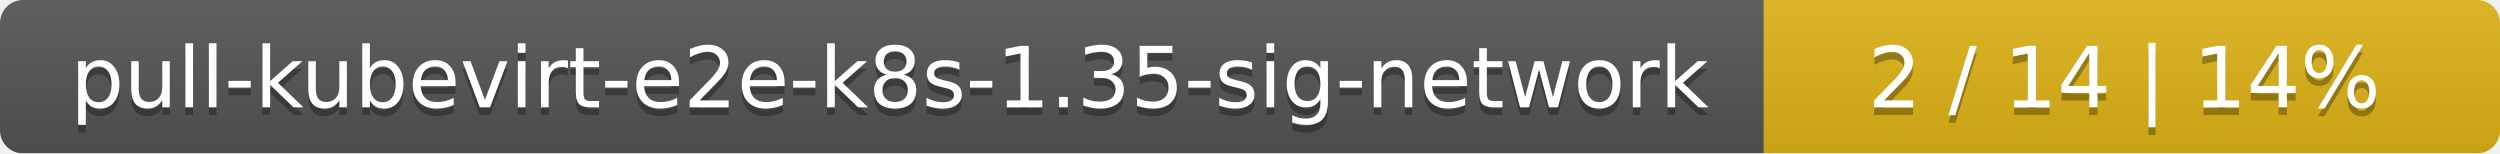
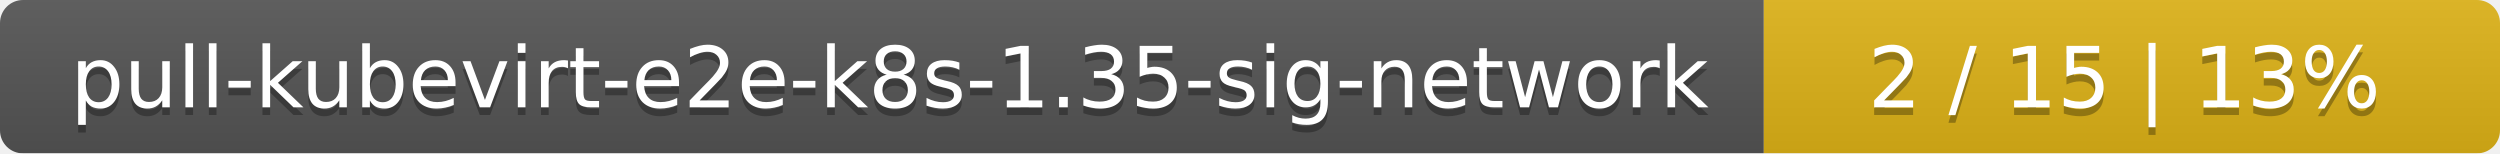
<svg xmlns="http://www.w3.org/2000/svg" width="326" height="20">
  <linearGradient id="smooth" x2="0" y2="100%">
    <stop offset="0" stop-color="#bbb" stop-opacity=".1" />
    <stop offset="1" stop-opacity=".1" />
  </linearGradient>
  <mask id="round">
    <rect width="326" height="20" rx="3" fill="#fff" />
  </mask>
  <g mask="url(#round)">
    <rect width="230" height="20" fill="#555" />
    <rect x="230" width="96" height="20" fill="#dfb317" />
    <rect width="326" height="20" fill="url(#smooth)" />
  </g>
  <g fill="#fff" text-anchor="middle" font-family="DejaVu Sans,Verdana,Geneva,sans-serif" font-size="11">
    <text x="116" y="15" fill="#010101" fill-opacity=".3">pull-kubevirt-e2e-k8s-1.35-sig-network</text>
    <text x="116" y="14">pull-kubevirt-e2e-k8s-1.35-sig-network</text>
-     <text x="277" y="15" fill="#010101" fill-opacity=".3">2 / 14    |    14%</text>
-     <text x="277" y="14">2 / 14    |    14%</text>
+     <text x="277" y="15" fill="#010101" fill-opacity=".3">2 / 15    |    13%</text>
+     <text x="277" y="14">2 / 15    |    13%</text>
  </g>
</svg>
